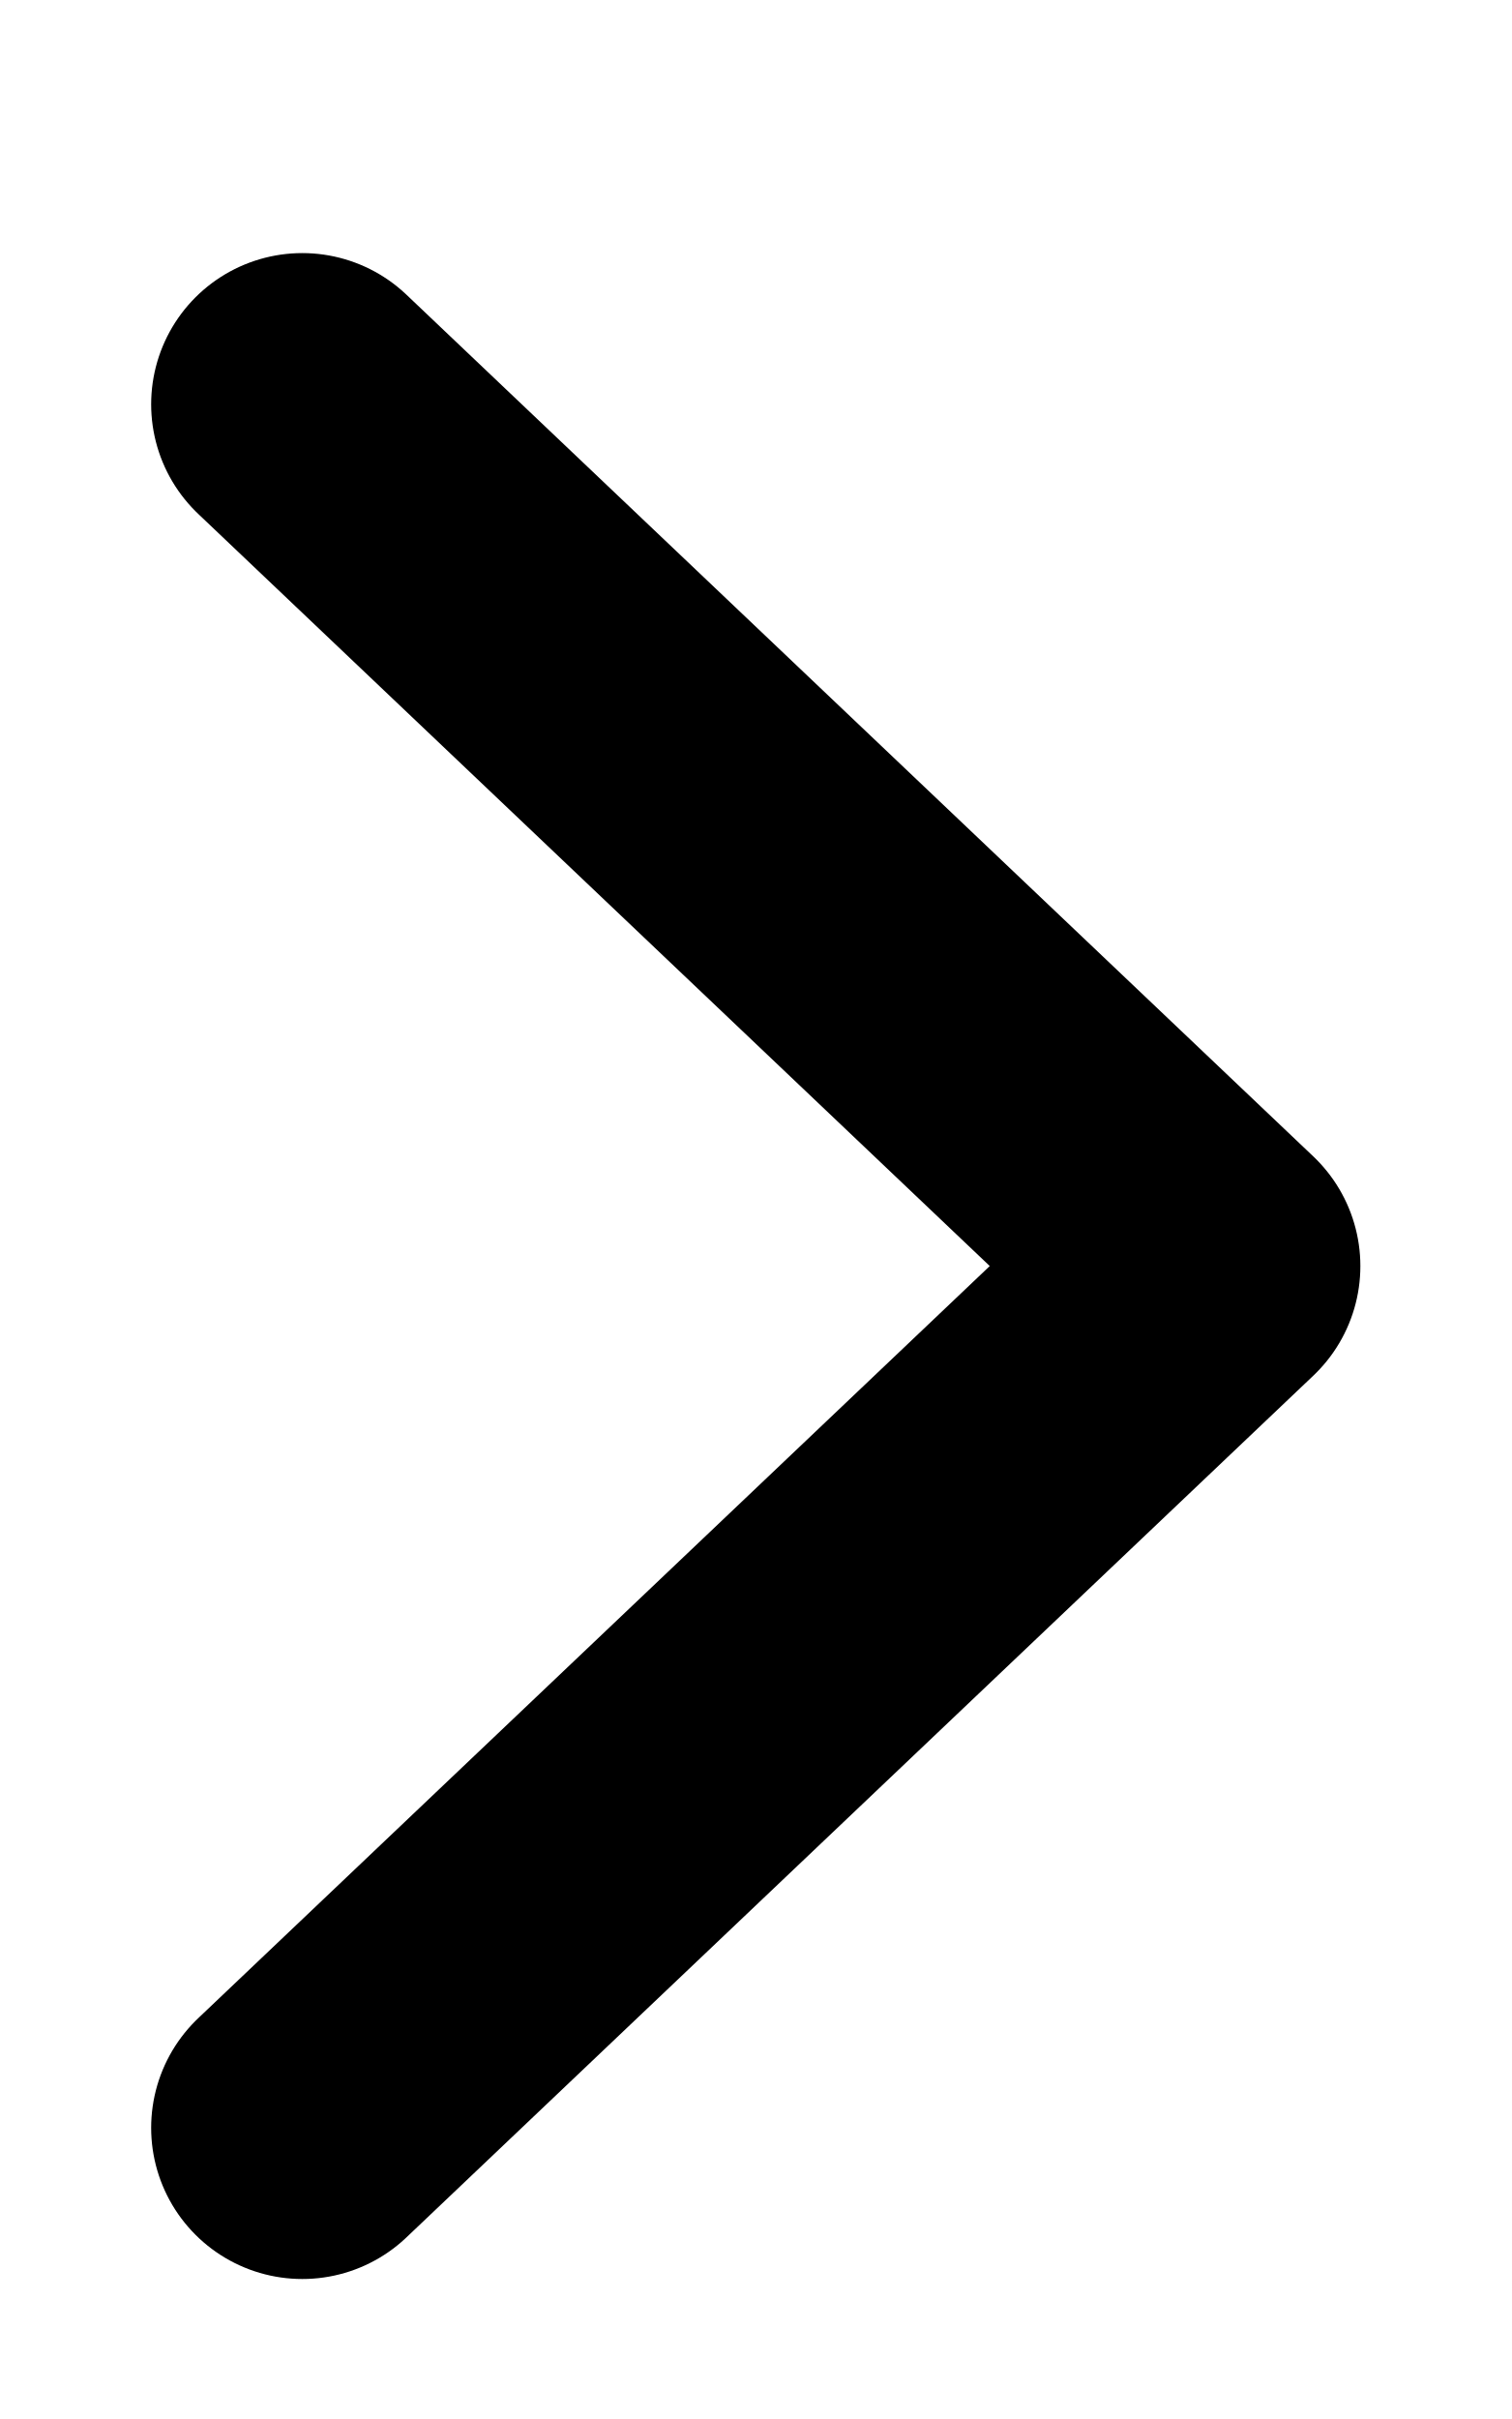
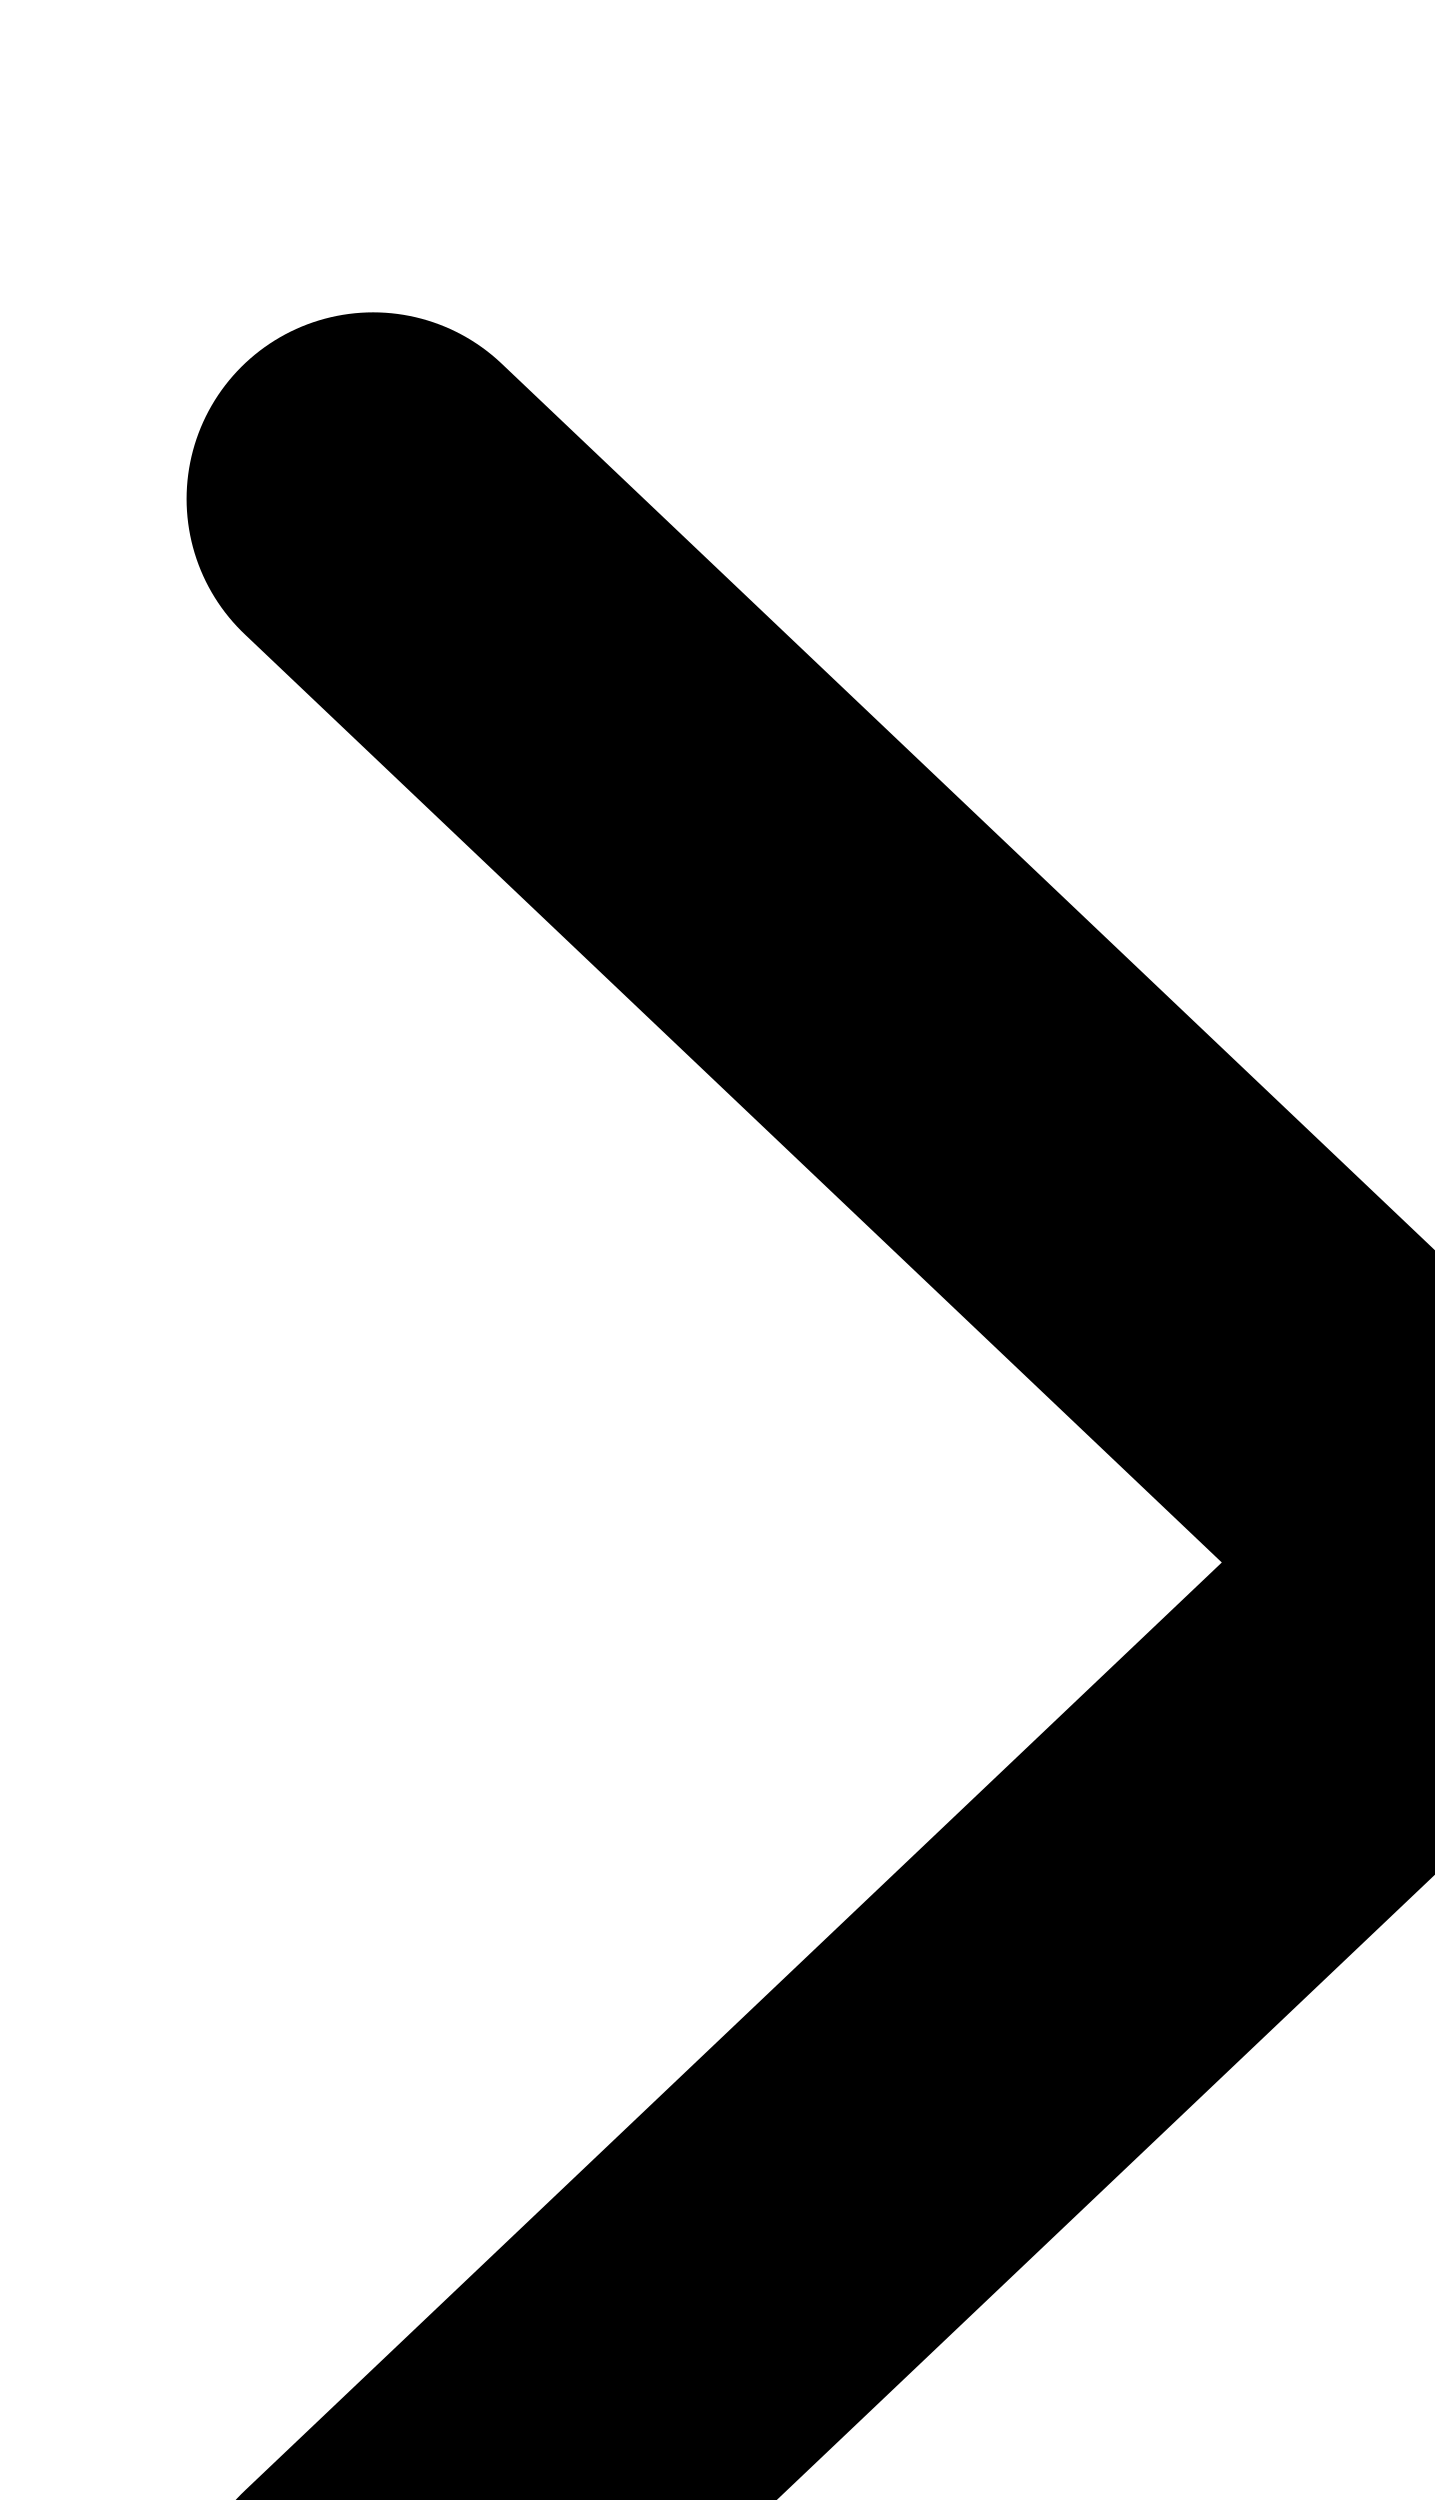
- <svg xmlns="http://www.w3.org/2000/svg" width="5" height="8" fill="none">
+ <svg xmlns="http://www.w3.org/2000/svg" fill="none">
  <path d="m1 1.337 3 2.85-3 2.85" stroke="currentColor" stroke-linecap="round" stroke-linejoin="round" />
</svg>
